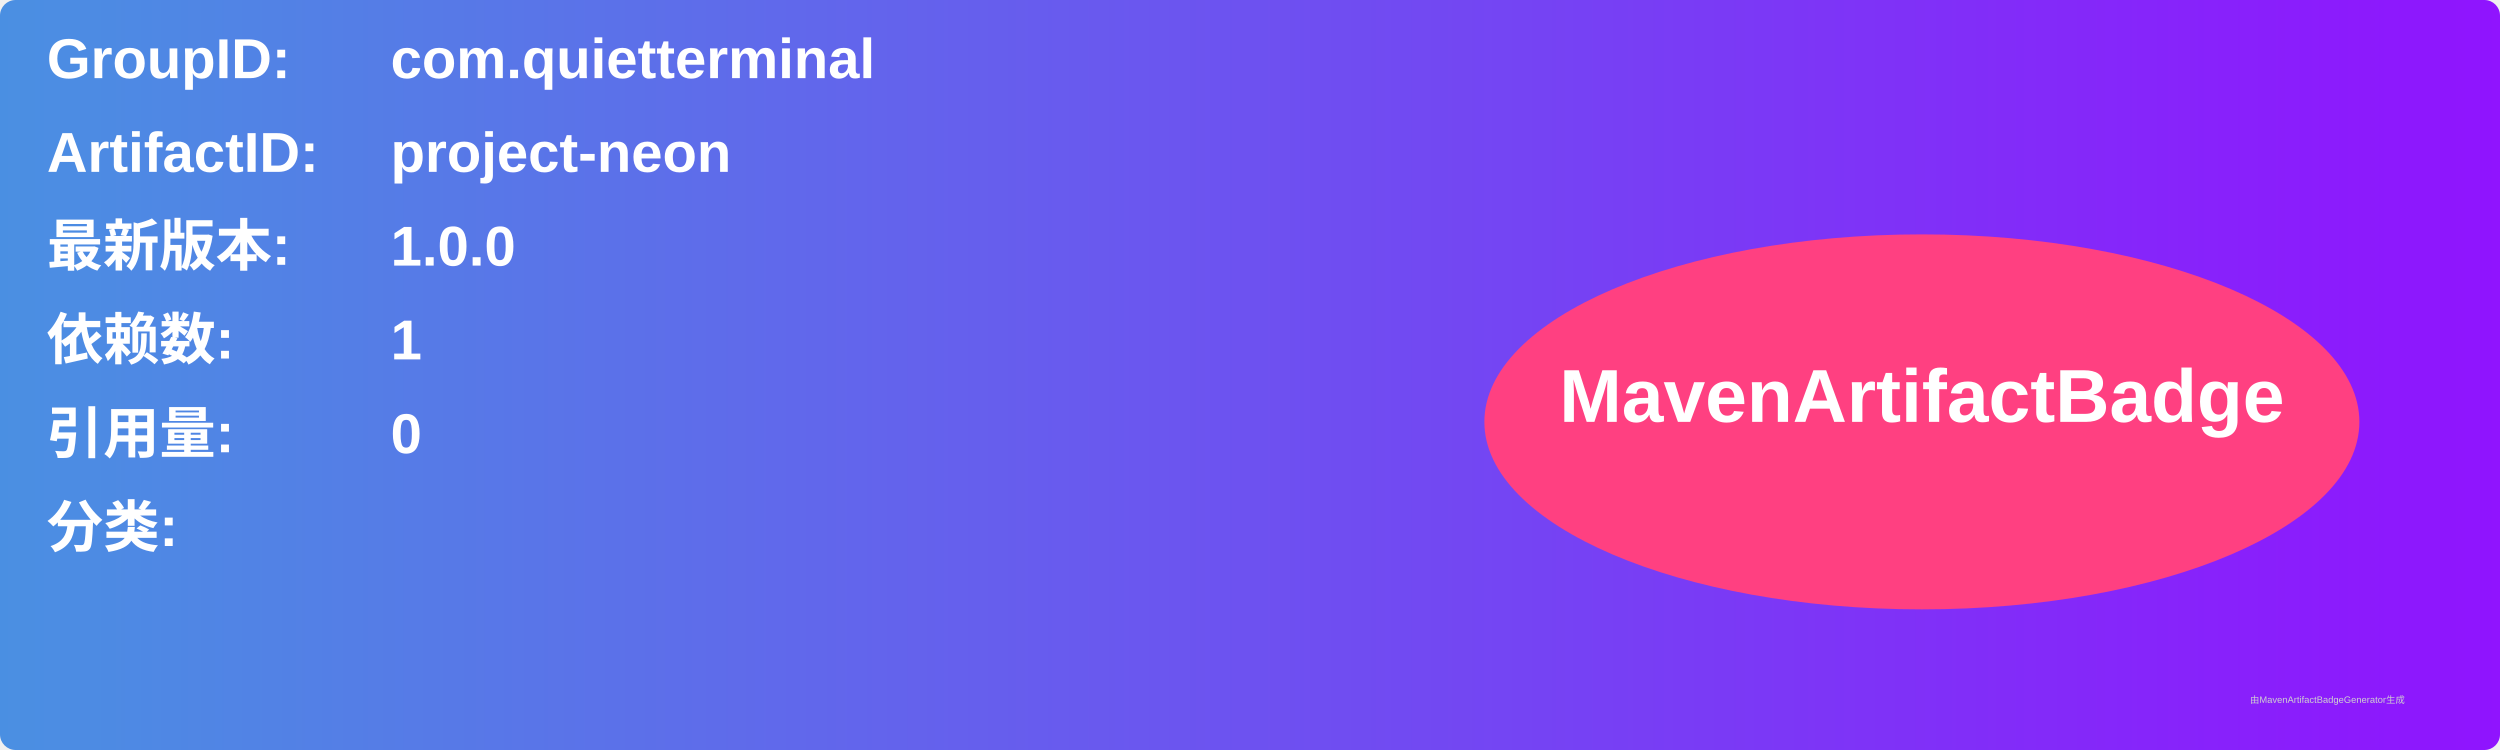
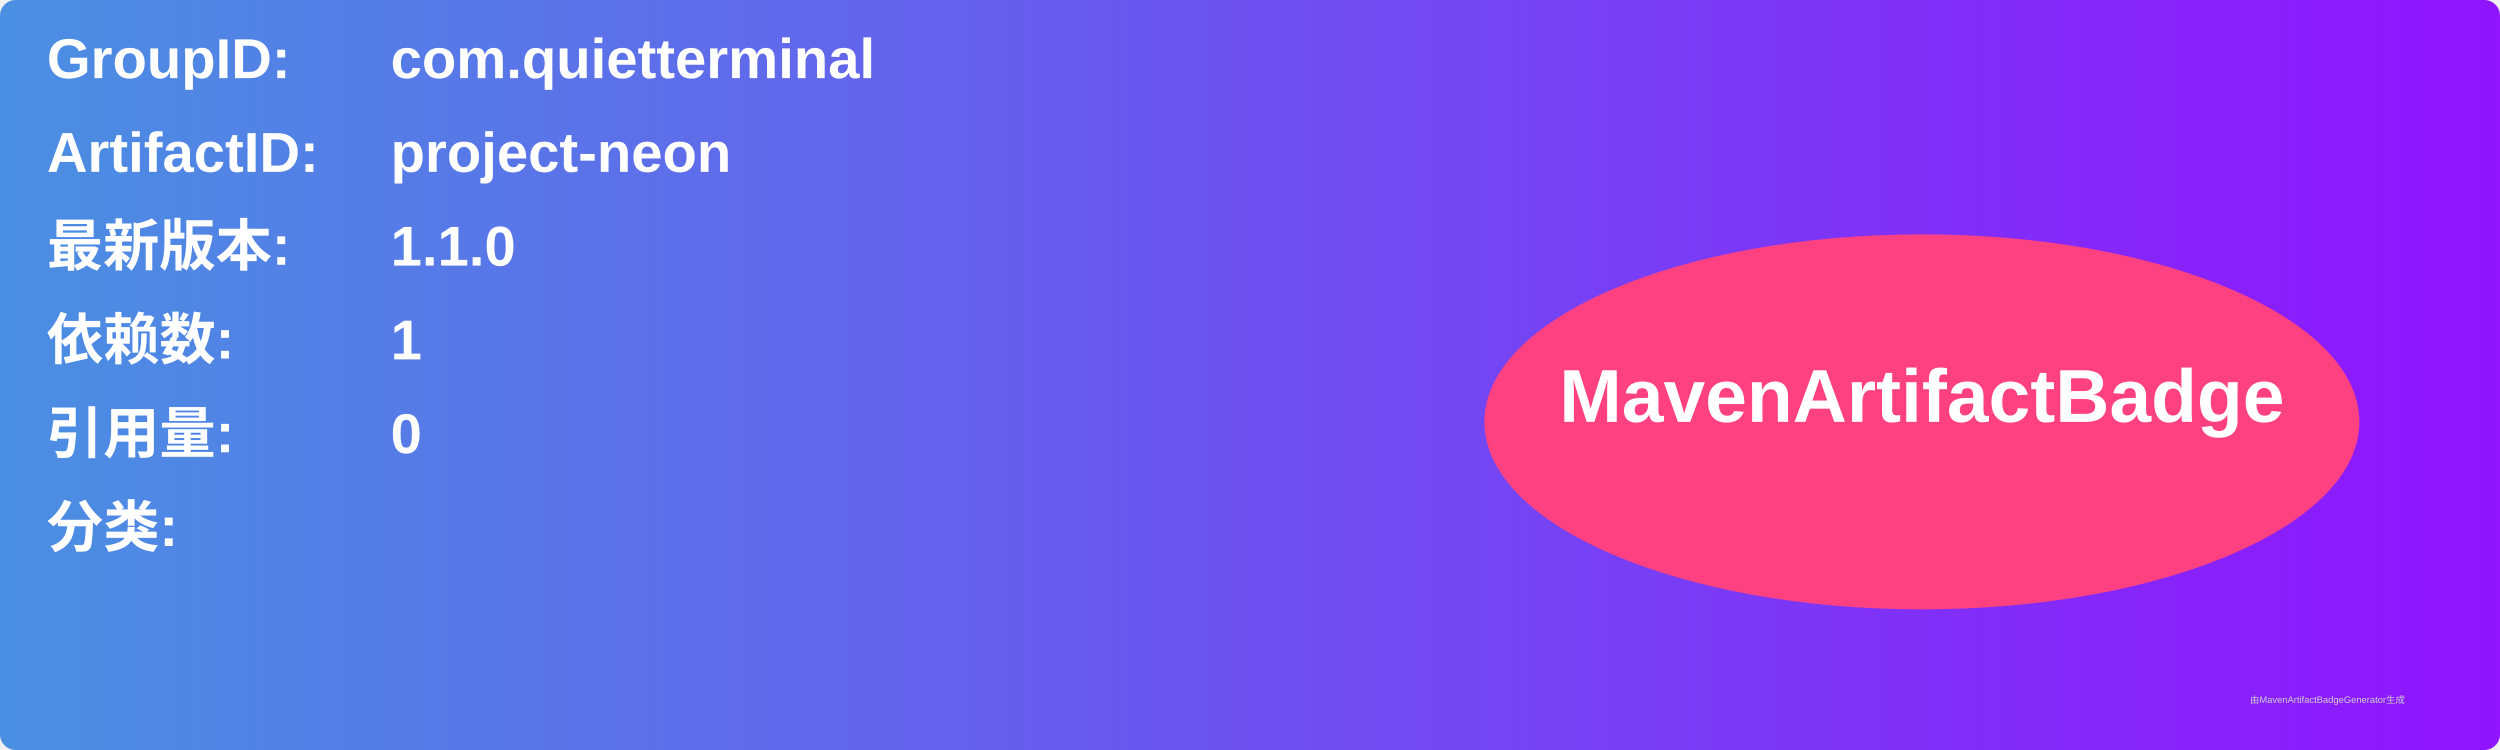
<svg xmlns="http://www.w3.org/2000/svg" width="800" height="240" viewBox="0 0 800 240">
  <linearGradient id="grad" x1="0%" y1="0%" x2="100%" y2="0%">
    <stop offset="0%" stop-color="#4a90e2" />
    <stop offset="100%" stop-color="#9013fe" />
  </linearGradient>
  <rect width="100%" height="100%" rx="5" ry="5" fill="url(#grad)" />
  <g transform="translate(15, 15)">
    <text x="0" y="10" font-family="Arial" font-size="18" fill="white" font-weight="bold" width="260">GroupID:</text>
    <text x="110" y="10" font-family="Arial" font-size="18" fill="white" font-weight="bold" width="460">com.quietterminal</text>
    <text x="0" y="40" font-family="Arial" font-size="18" fill="white" font-weight="bold" width="260">ArtifactID:</text>
    <text x="110" y="40" font-family="Arial" font-size="18" fill="white" font-weight="bold" width="460">project-neon</text>
    <text x="0" y="70" font-family="Arial" font-size="18" fill="white" font-weight="bold">最新版本:</text>
    <text x="110" y="70" font-family="Arial" font-size="18" fill="white" font-weight="bold">
-       <tspan font-weight="bold">1.0.0</tspan>
+       <tspan font-weight="bold">1.1.0</tspan>
    </text>
    <text x="0" y="100" font-family="Arial" font-size="18" fill="white" font-weight="bold">依赖数: </text>
    <text x="110" y="100" font-family="Arial" font-size="18" fill="white">
      <tspan font-weight="bold">1</tspan>
    </text>
    <text x="0" y="130" font-family="Arial" font-size="18" fill="white" font-weight="bold">引用量: </text>
    <text x="110" y="130" font-family="Arial" font-size="18" fill="white">
      <tspan font-weight="bold">0</tspan>
    </text>
    <text x="0" y="160" font-family="Arial" font-size="18" fill="white" font-weight="bold">分类:</text>
    <text x="10" y="190" font-family="Arial" font-size="10" fill="white">
      <tspan font-weight="bold" />
    </text>
    <ellipse cx="600" cy="120" rx="140" ry="60" fill="#ff4081" />
    <text x="600" y="120" text-anchor="middle" font-family="Arial" font-size="24" fill="white" font-weight="bold">MavenArtifactBadge</text>
  </g>
  <text x="720" y="225" font-family="Arial" font-size="3" fill="#d0d0d0">由MavenArtifactBadgeGenerator生成</text>
</svg>
